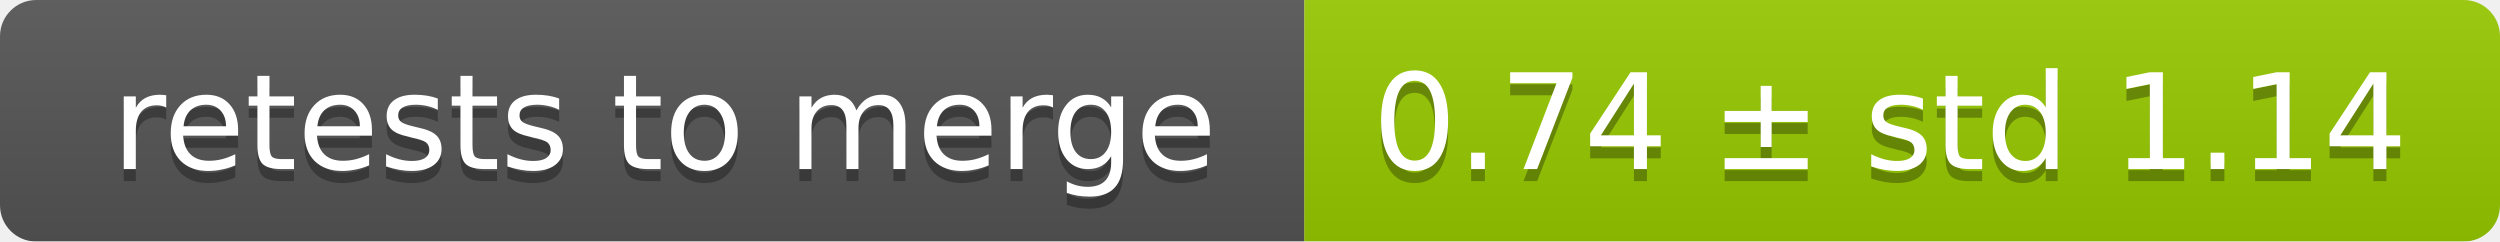
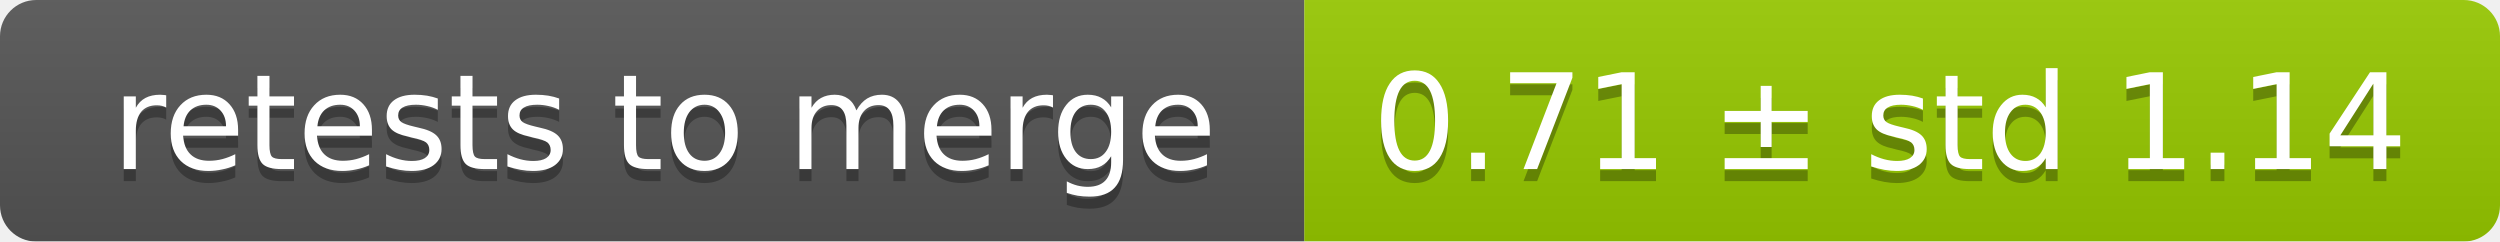
<svg xmlns="http://www.w3.org/2000/svg" width="207" height="20">
  <linearGradient id="smooth" x2="0" y2="100%">
    <stop offset="0" stop-color="#bbb" stop-opacity=".1" />
    <stop offset="1" stop-opacity=".1" />
  </linearGradient>
  <mask id="round">
    <rect width="207" height="20" rx="3" fill="#fff" />
  </mask>
  <g mask="url(#round)">
    <rect width="108" height="20" fill="#555" />
    <rect x="108" width="99" height="20" fill="#97ca00" />
    <rect width="207" height="20" fill="url(#smooth)" />
  </g>
  <g fill="#fff" text-anchor="middle" font-family="DejaVu Sans,Verdana,Geneva,sans-serif" font-size="11">
    <text x="55" y="15" fill="#010101" fill-opacity=".3">retests to merge</text>
    <text x="55" y="14">retests to merge</text>
-     <text x="156.5" y="15" fill="#010101" fill-opacity=".3">0.74 ± std 1.14</text>
-     <text x="156.5" y="14">0.74 ± std 1.14</text>
+     <text x="156.5" y="15" fill="#010101" fill-opacity=".3">0.71 ± std 1.14</text>
+     <text x="156.5" y="14">0.71 ± std 1.14</text>
  </g>
</svg>
